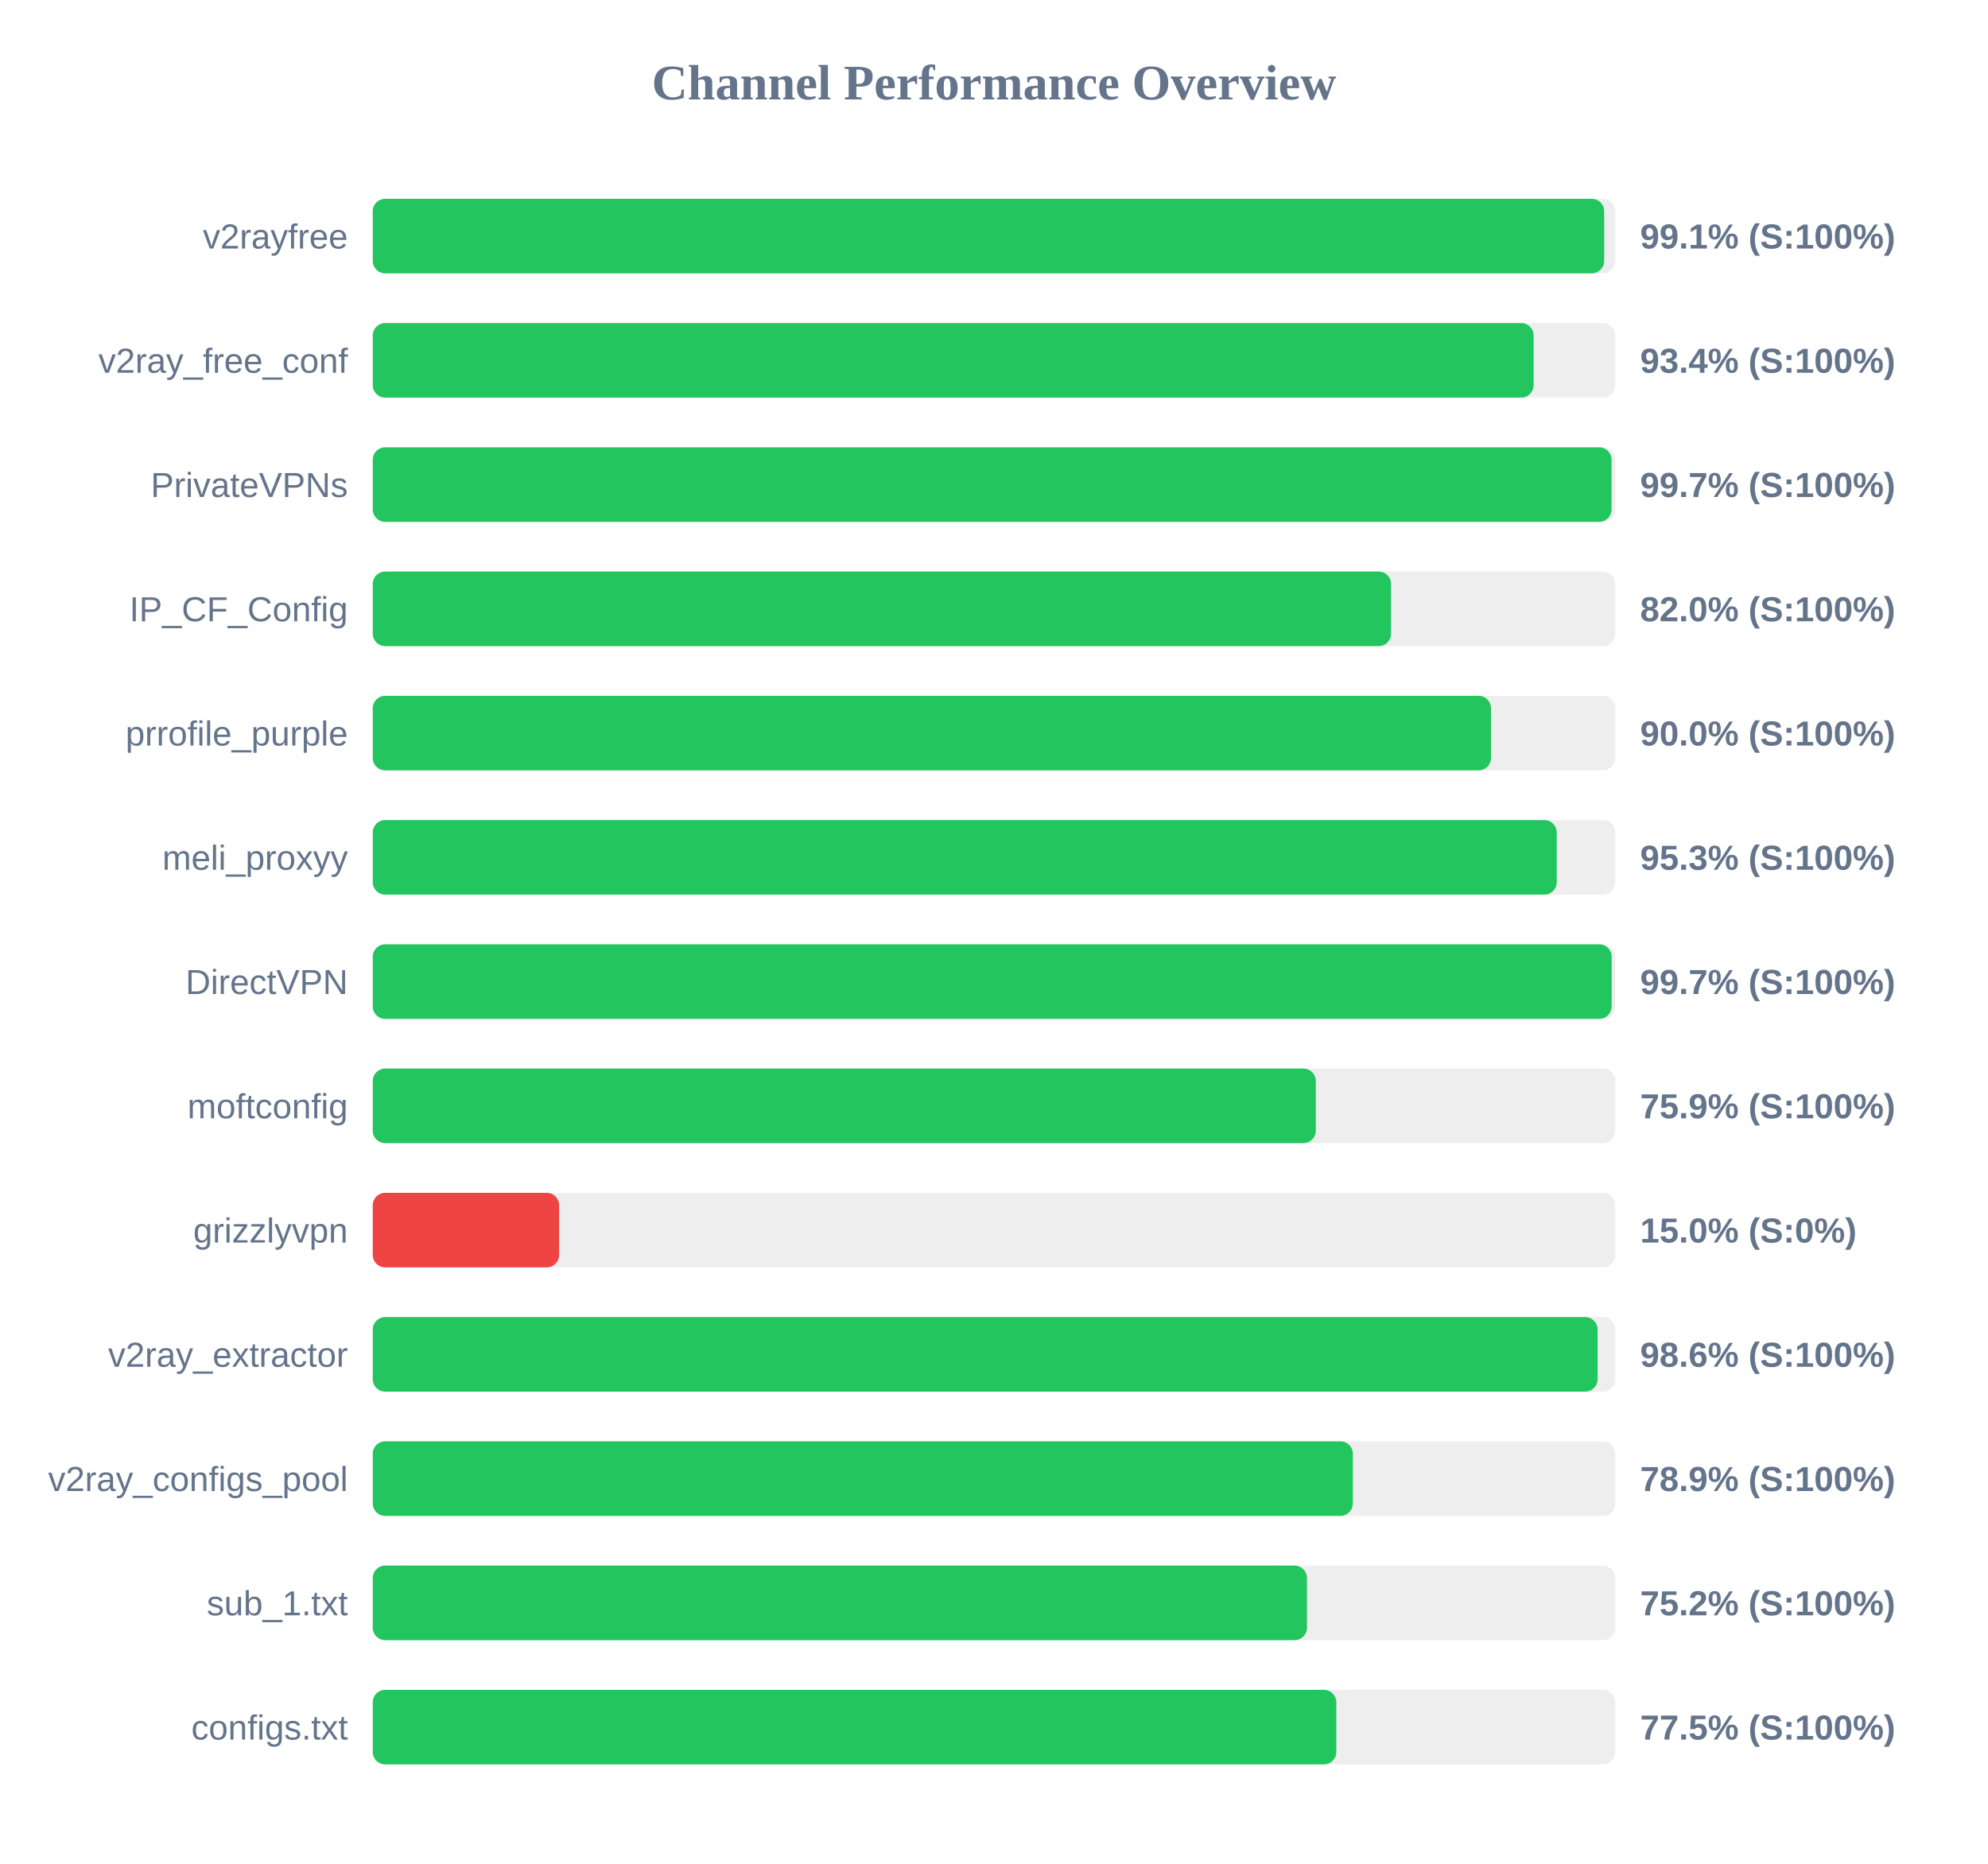
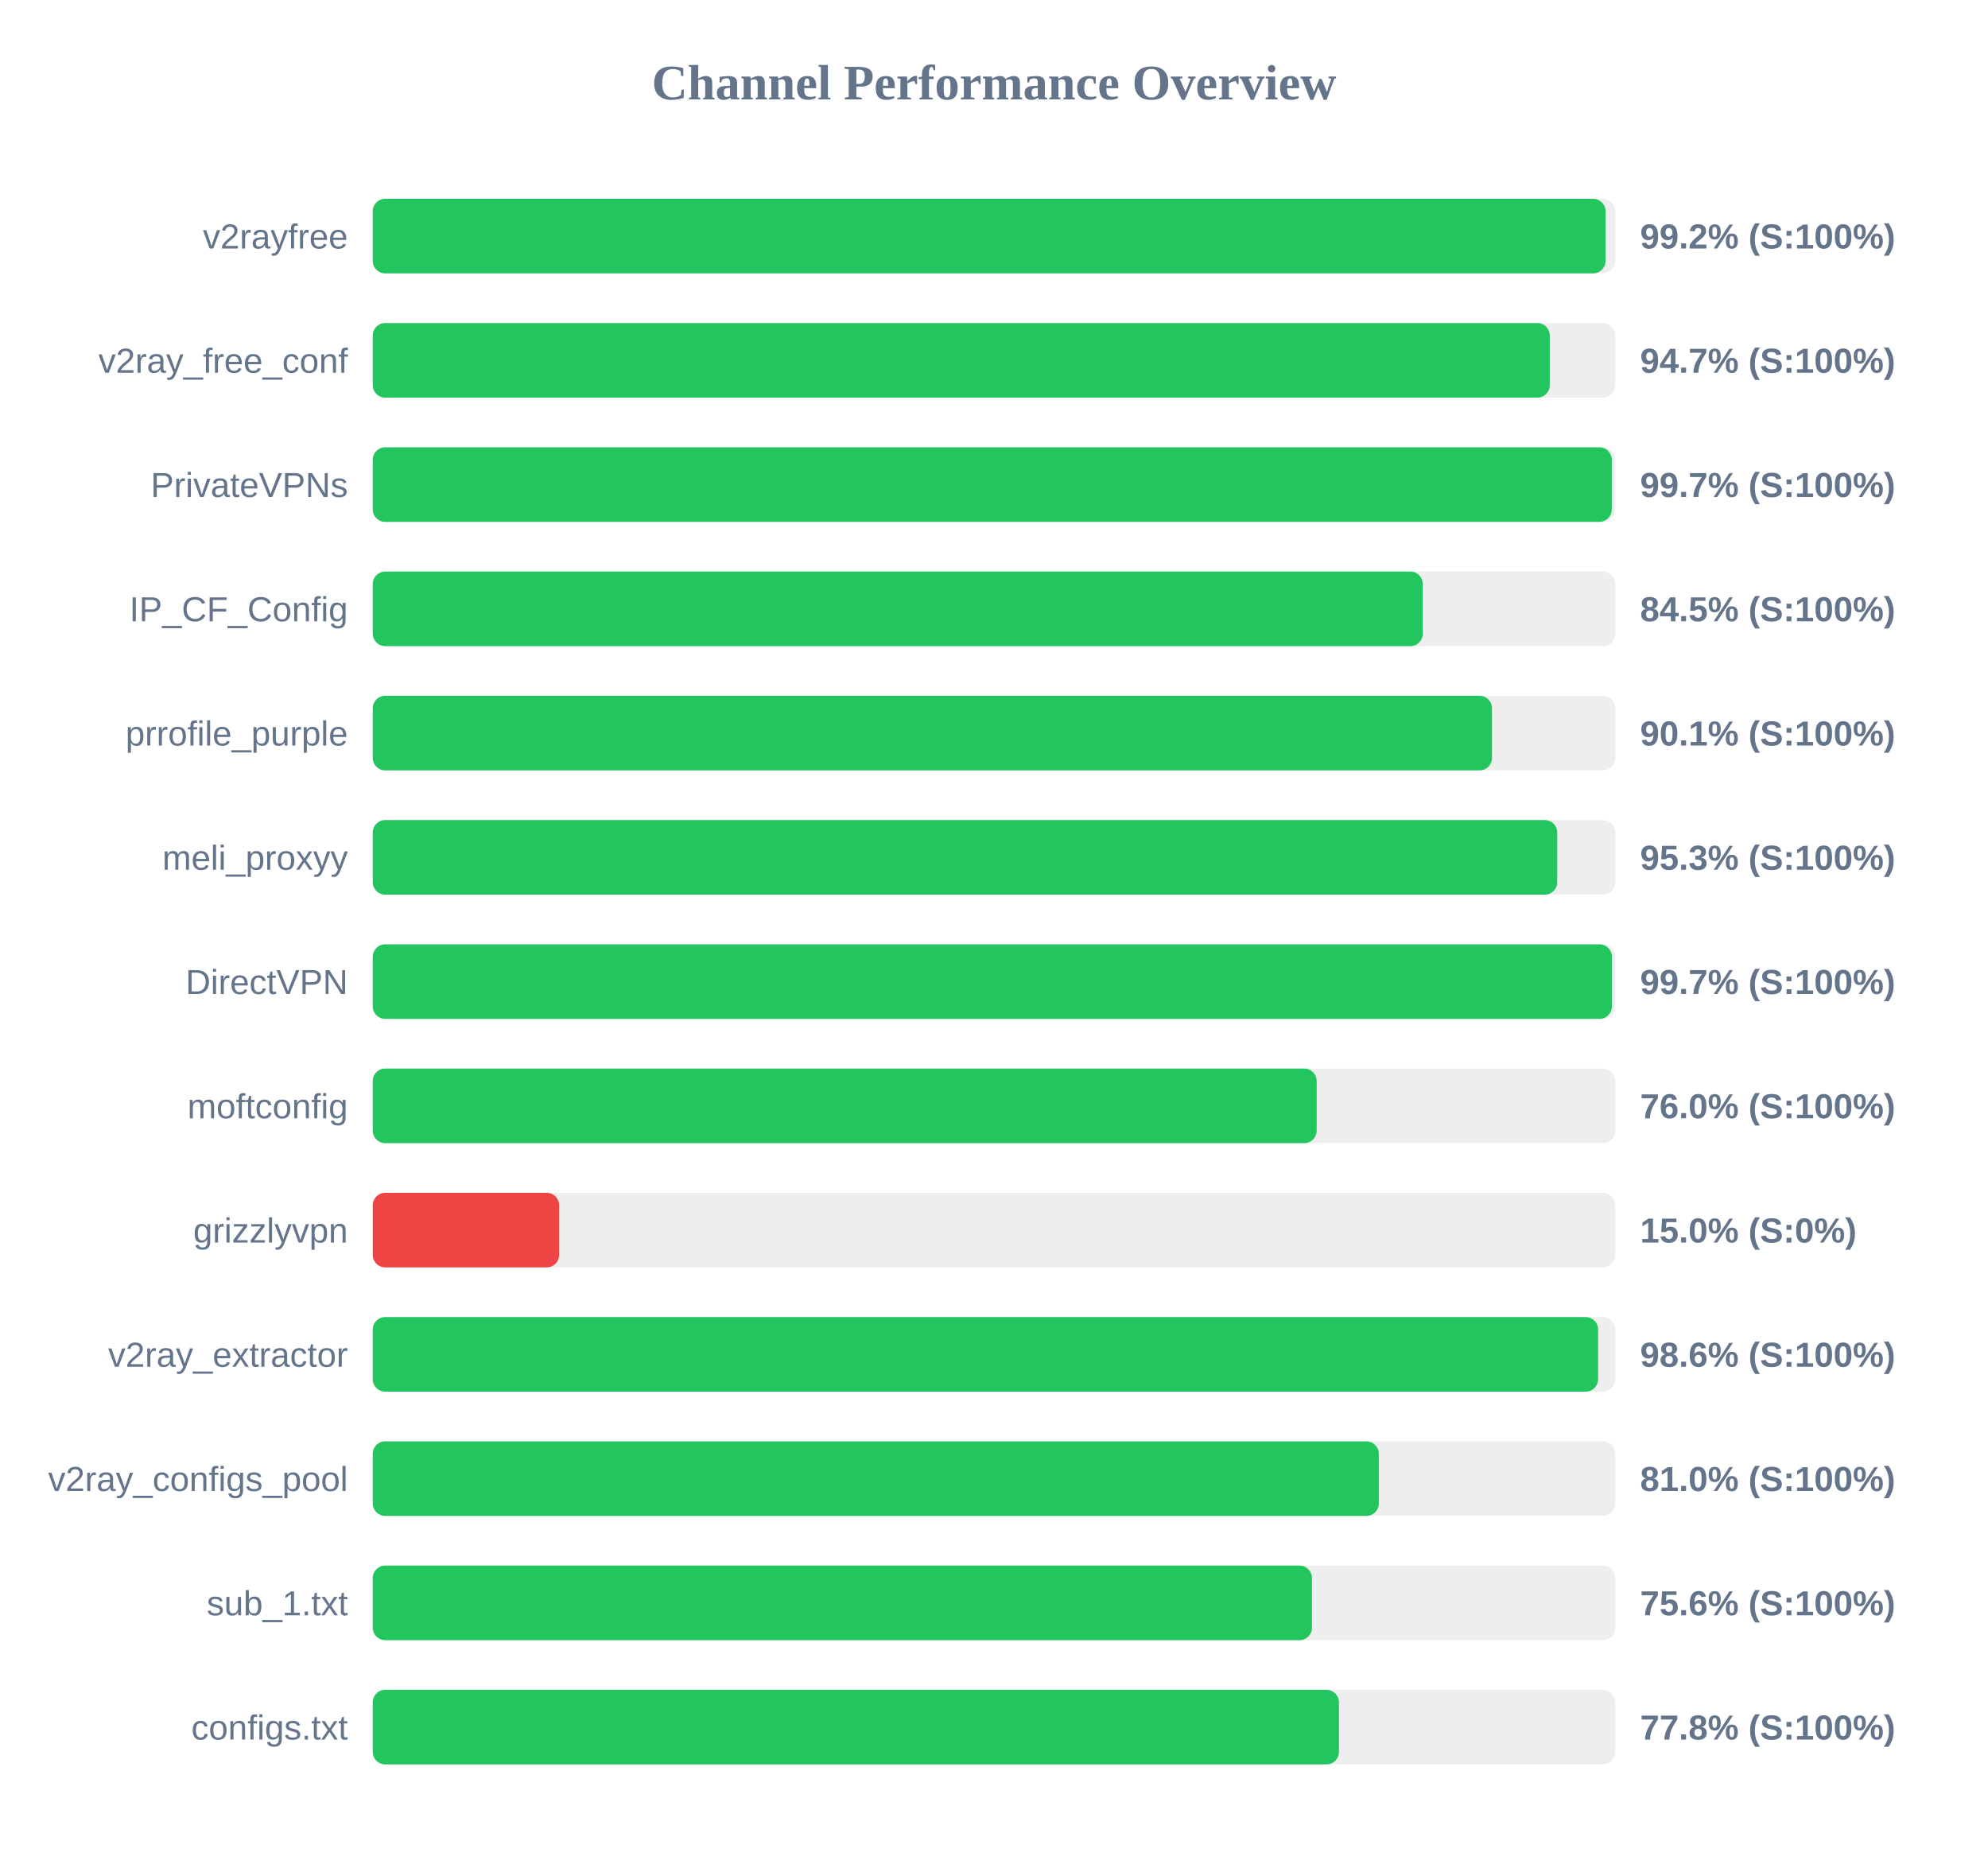
<svg xmlns="http://www.w3.org/2000/svg" width="800" height="750" version="1.1">
  <style>
        .row { font: 14px Arial; fill: #64748b; }
        .score { font: bold 14px Arial; fill: #64748b; }
    </style>
  <text x="400" y="40" text-anchor="middle" font-size="20px" font-weight="bold" fill="#64748b">Channel Performance Overview</text>
  <rect x="150" y="80" width="500" height="30" fill="#eee" rx="5" />
-   <rect x="150" y="80" width="495.55" height="30" fill="#22c55e" rx="5" />
+   <rect x="150" y="80" width="496.1" height="30" fill="#22c55e" rx="5" />
  <text x="140" y="100" text-anchor="end" class="row">v2rayfree</text>
-   <text x="660" y="100" text-anchor="start" class="score">99.1% (S:100%)</text>
+   <text x="660" y="100" text-anchor="start" class="score">99.2% (S:100%)</text>
  <rect x="150" y="130" width="500" height="30" fill="#eee" rx="5" />
-   <rect x="150" y="130" width="467.15" height="30" fill="#22c55e" rx="5" />
+   <rect x="150" y="130" width="473.65" height="30" fill="#22c55e" rx="5" />
  <text x="140" y="150" text-anchor="end" class="row">v2ray_free_conf</text>
-   <text x="660" y="150" text-anchor="start" class="score">93.4% (S:100%)</text>
+   <text x="660" y="150" text-anchor="start" class="score">94.7% (S:100%)</text>
  <rect x="150" y="180" width="500" height="30" fill="#eee" rx="5" />
-   <rect x="150" y="180" width="498.5" height="30" fill="#22c55e" rx="5" />
+   <rect x="150" y="180" width="498.6" height="30" fill="#22c55e" rx="5" />
  <text x="140" y="200" text-anchor="end" class="row">PrivateVPNs</text>
  <text x="660" y="200" text-anchor="start" class="score">99.7% (S:100%)</text>
  <rect x="150" y="230" width="500" height="30" fill="#eee" rx="5" />
-   <rect x="150" y="230" width="409.8" height="30" fill="#22c55e" rx="5" />
+   <rect x="150" y="230" width="422.55" height="30" fill="#22c55e" rx="5" />
  <text x="140" y="250" text-anchor="end" class="row">IP_CF_Config</text>
-   <text x="660" y="250" text-anchor="start" class="score">82.0% (S:100%)</text>
+   <text x="660" y="250" text-anchor="start" class="score">84.5% (S:100%)</text>
  <rect x="150" y="280" width="500" height="30" fill="#eee" rx="5" />
-   <rect x="150" y="280" width="450.0" height="30" fill="#22c55e" rx="5" />
+   <rect x="150" y="280" width="450.4" height="30" fill="#22c55e" rx="5" />
  <text x="140" y="300" text-anchor="end" class="row">prrofile_purple</text>
-   <text x="660" y="300" text-anchor="start" class="score">90.0% (S:100%)</text>
+   <text x="660" y="300" text-anchor="start" class="score">90.1% (S:100%)</text>
  <rect x="150" y="330" width="500" height="30" fill="#eee" rx="5" />
-   <rect x="150" y="330" width="476.45" height="30" fill="#22c55e" rx="5" />
+   <rect x="150" y="330" width="476.65" height="30" fill="#22c55e" rx="5" />
  <text x="140" y="350" text-anchor="end" class="row">meli_proxyy</text>
  <text x="660" y="350" text-anchor="start" class="score">95.3% (S:100%)</text>
  <rect x="150" y="380" width="500" height="30" fill="#eee" rx="5" />
-   <rect x="150" y="380" width="498.55" height="30" fill="#22c55e" rx="5" />
+   <rect x="150" y="380" width="498.65" height="30" fill="#22c55e" rx="5" />
  <text x="140" y="400" text-anchor="end" class="row">DirectVPN</text>
  <text x="660" y="400" text-anchor="start" class="score">99.7% (S:100%)</text>
  <rect x="150" y="430" width="500" height="30" fill="#eee" rx="5" />
-   <rect x="150" y="430" width="379.5" height="30" fill="#22c55e" rx="5" />
+   <rect x="150" y="430" width="379.85" height="30" fill="#22c55e" rx="5" />
  <text x="140" y="450" text-anchor="end" class="row">moftconfig</text>
-   <text x="660" y="450" text-anchor="start" class="score">75.9% (S:100%)</text>
+   <text x="660" y="450" text-anchor="start" class="score">76.0% (S:100%)</text>
  <rect x="150" y="480" width="500" height="30" fill="#eee" rx="5" />
  <rect x="150" y="480" width="75.0" height="30" fill="#ef4444" rx="5" />
  <text x="140" y="500" text-anchor="end" class="row">grizzlyvpn</text>
  <text x="660" y="500" text-anchor="start" class="score">15.0% (S:0%)</text>
  <rect x="150" y="530" width="500" height="30" fill="#eee" rx="5" />
-   <rect x="150" y="530" width="492.9" height="30" fill="#22c55e" rx="5" />
+   <rect x="150" y="530" width="493.1" height="30" fill="#22c55e" rx="5" />
  <text x="140" y="550" text-anchor="end" class="row">v2ray_extractor</text>
  <text x="660" y="550" text-anchor="start" class="score">98.6% (S:100%)</text>
  <rect x="150" y="580" width="500" height="30" fill="#eee" rx="5" />
-   <rect x="150" y="580" width="394.4" height="30" fill="#22c55e" rx="5" />
+   <rect x="150" y="580" width="404.85" height="30" fill="#22c55e" rx="5" />
  <text x="140" y="600" text-anchor="end" class="row">v2ray_configs_pool</text>
-   <text x="660" y="600" text-anchor="start" class="score">78.9% (S:100%)</text>
+   <text x="660" y="600" text-anchor="start" class="score">81.0% (S:100%)</text>
  <rect x="150" y="630" width="500" height="30" fill="#eee" rx="5" />
-   <rect x="150" y="630" width="375.95" height="30" fill="#22c55e" rx="5" />
+   <rect x="150" y="630" width="377.95" height="30" fill="#22c55e" rx="5" />
  <text x="140" y="650" text-anchor="end" class="row">sub_1.txt</text>
-   <text x="660" y="650" text-anchor="start" class="score">75.2% (S:100%)</text>
+   <text x="660" y="650" text-anchor="start" class="score">75.6% (S:100%)</text>
  <rect x="150" y="680" width="500" height="30" fill="#eee" rx="5" />
-   <rect x="150" y="680" width="387.75" height="30" fill="#22c55e" rx="5" />
+   <rect x="150" y="680" width="388.8" height="30" fill="#22c55e" rx="5" />
  <text x="140" y="700" text-anchor="end" class="row">configs.txt</text>
-   <text x="660" y="700" text-anchor="start" class="score">77.5% (S:100%)</text>
+   <text x="660" y="700" text-anchor="start" class="score">77.8% (S:100%)</text>
</svg>
